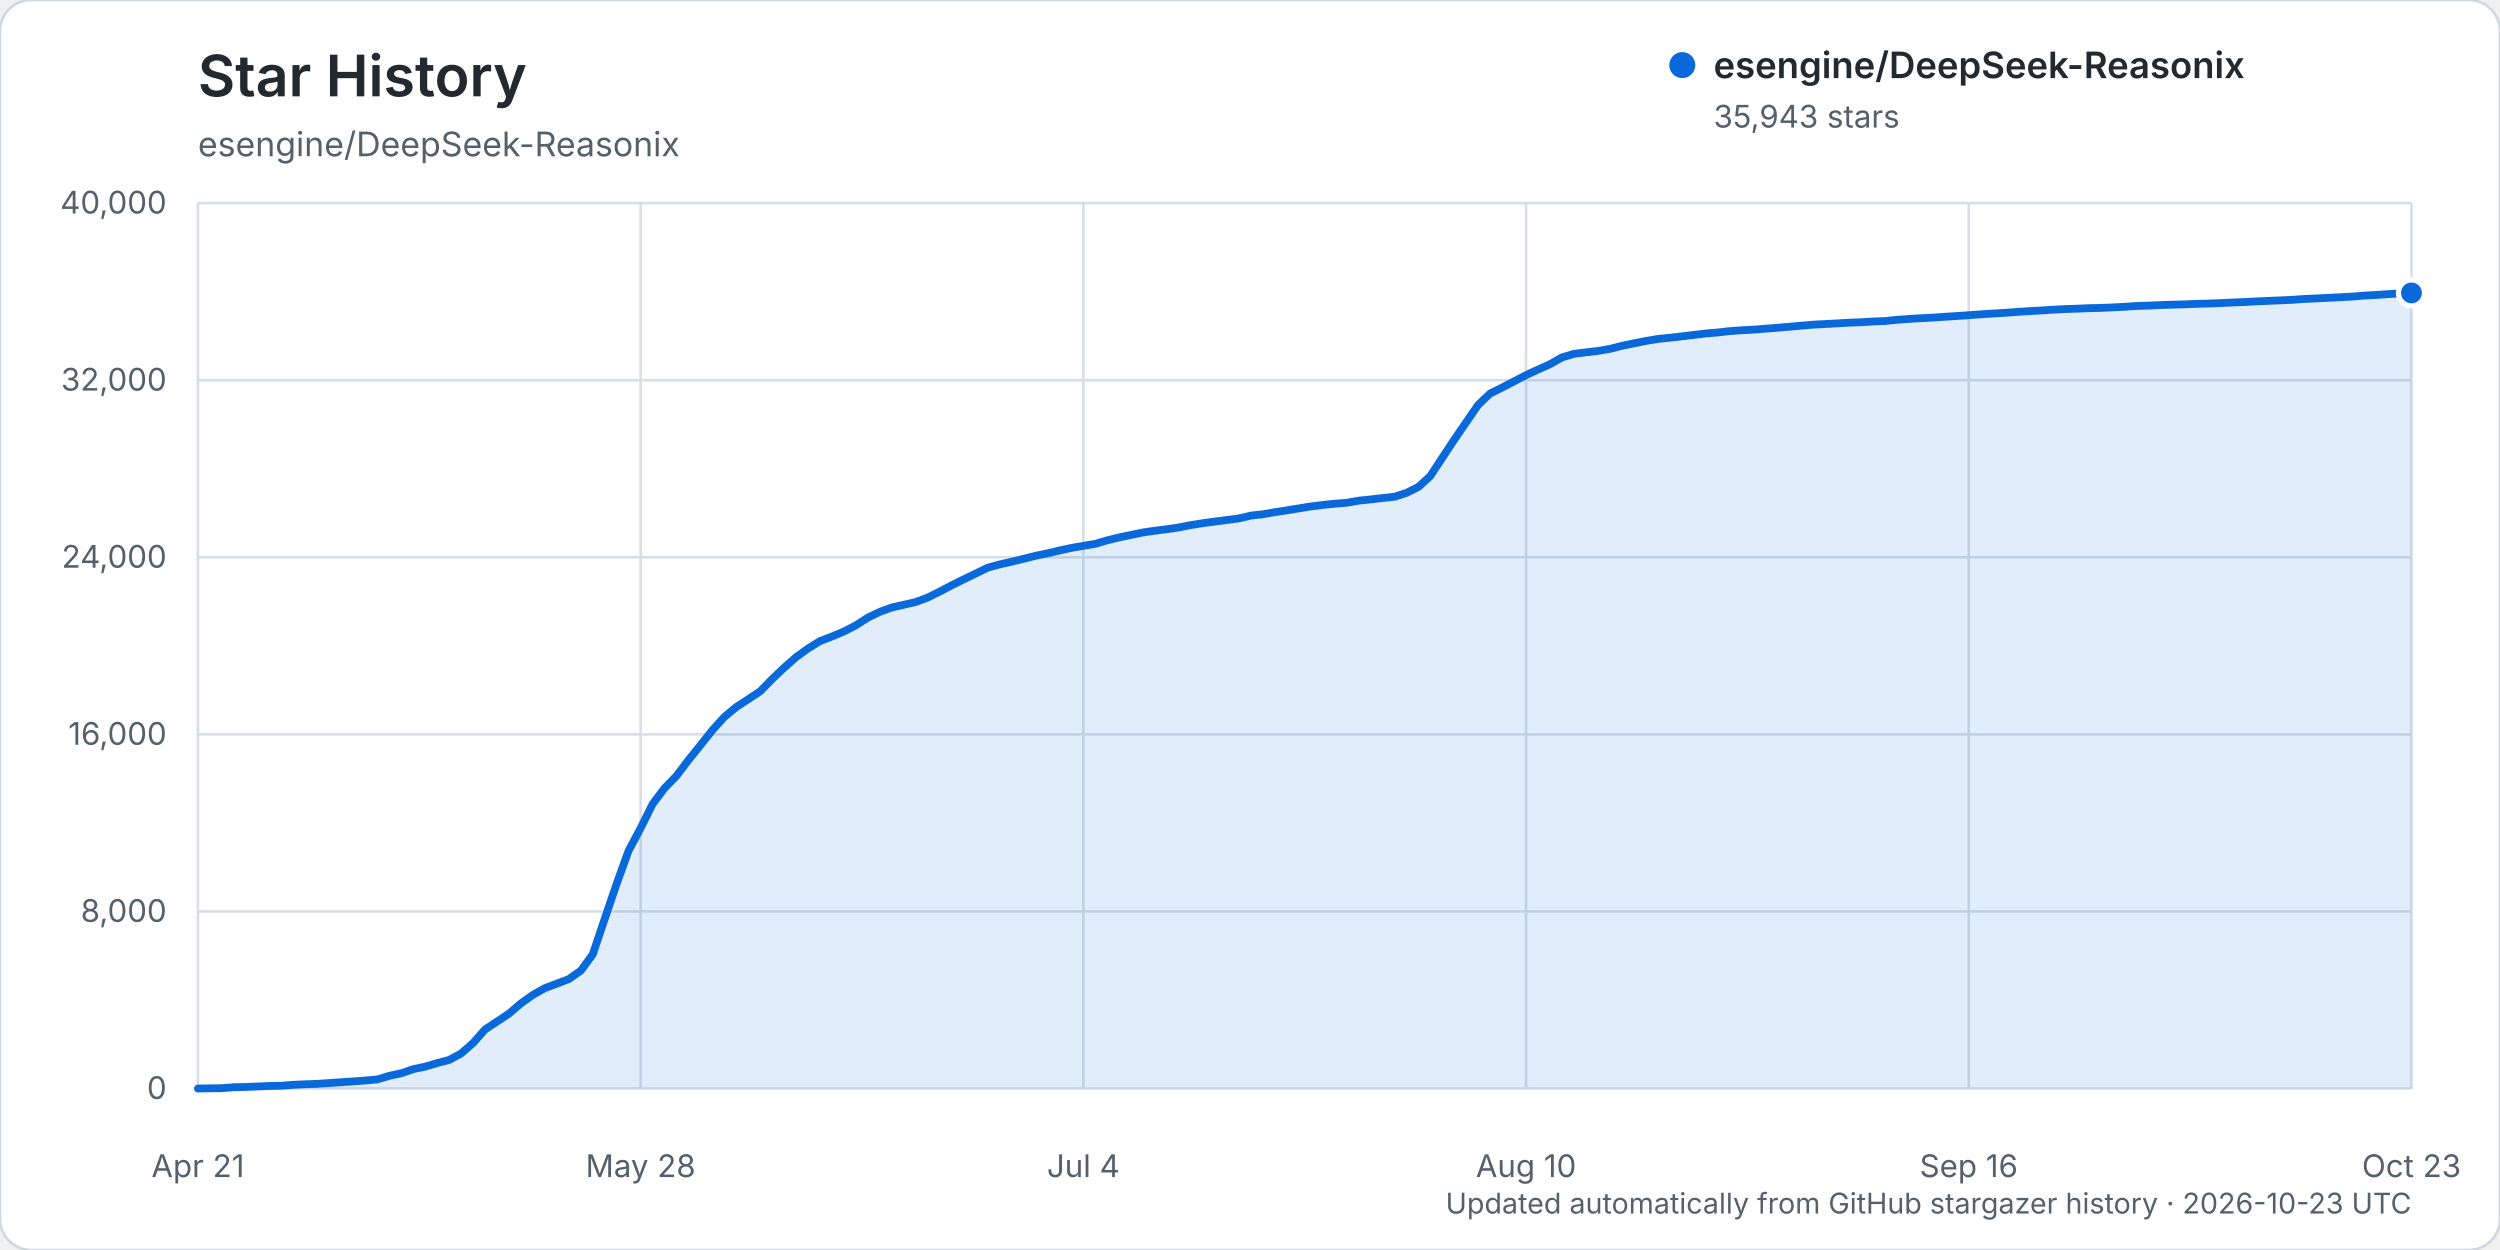
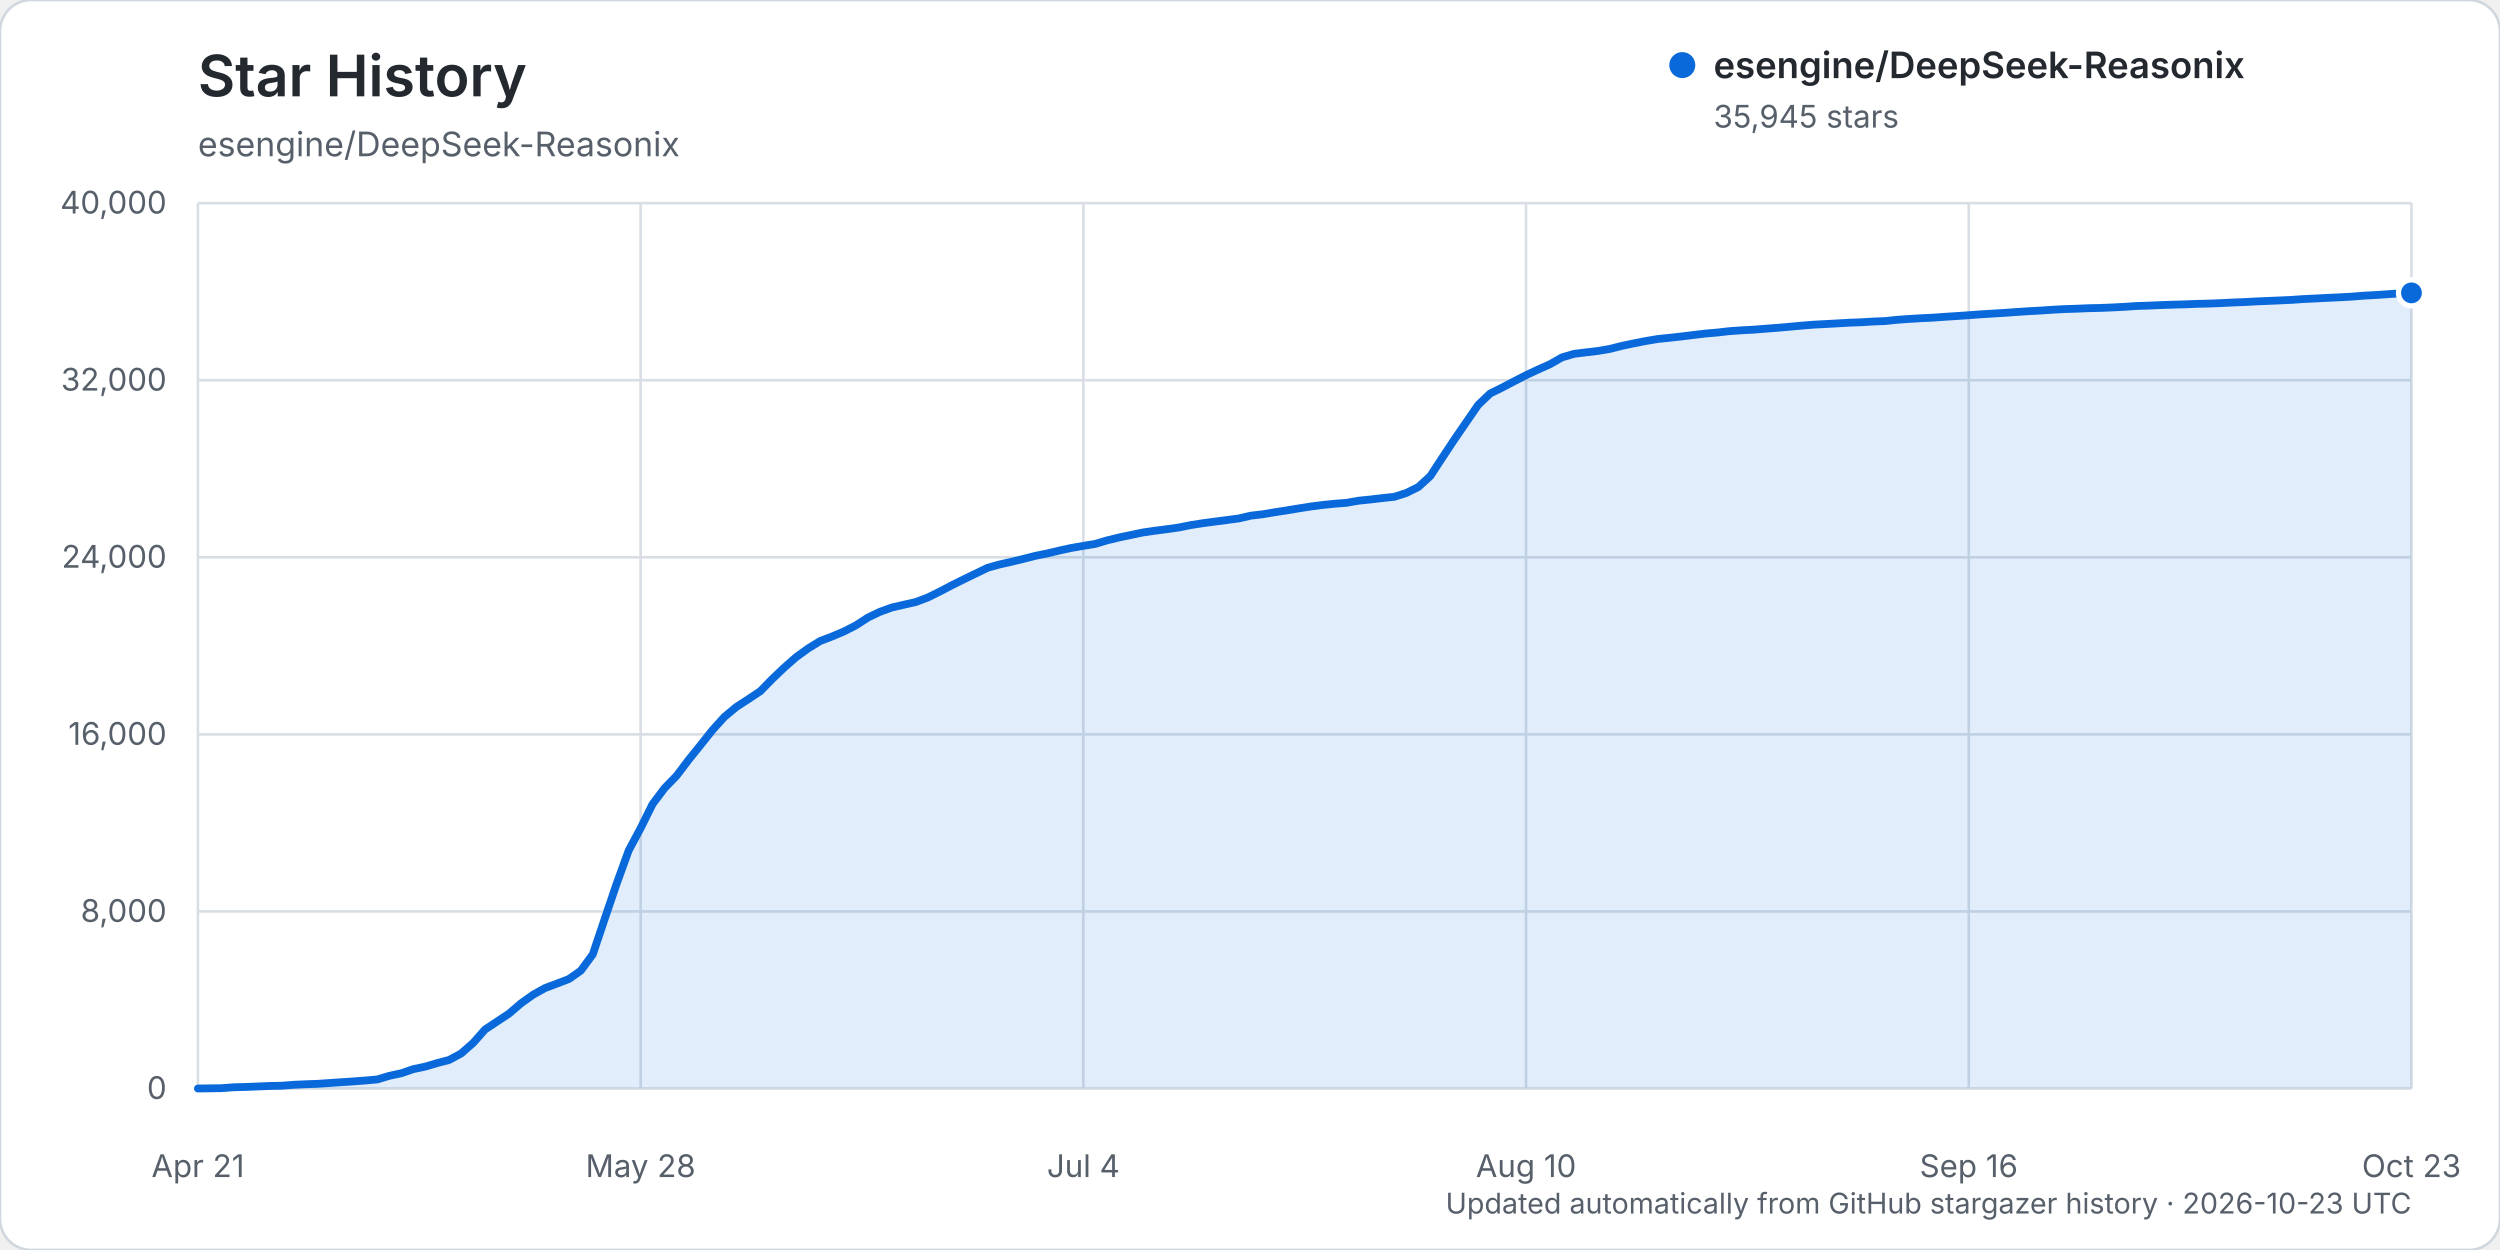
<svg xmlns="http://www.w3.org/2000/svg" width="960" height="480" viewBox="0 0 960 480" role="img" aria-labelledby="title description">
  <rect width="960" height="480" rx="12" fill="#ffffff" stroke="#d0d7de" />
  <text x="76" y="37" fill="#24292f" font-family="-apple-system, BlinkMacSystemFont, 'Segoe UI', sans-serif" font-size="22" font-weight="600">Star History</text>
  <text x="76" y="60" fill="#57606a" font-family="-apple-system, BlinkMacSystemFont, 'Segoe UI', sans-serif" font-size="13">esengine/DeepSeek-Reasonix</text>
  <g font-family="-apple-system, BlinkMacSystemFont, 'Segoe UI', sans-serif">
    <line x1="76" y1="418.00" x2="926" y2="418.00" stroke="#d8dee4" stroke-width="1" />
    <text x="64" y="422.00" text-anchor="end" fill="#57606a" font-size="12">0</text>
    <line x1="76" y1="350.00" x2="926" y2="350.00" stroke="#d8dee4" stroke-width="1" />
    <text x="64" y="354.00" text-anchor="end" fill="#57606a" font-size="12">8,000</text>
    <line x1="76" y1="282.00" x2="926" y2="282.00" stroke="#d8dee4" stroke-width="1" />
    <text x="64" y="286.00" text-anchor="end" fill="#57606a" font-size="12">16,000</text>
    <line x1="76" y1="214.00" x2="926" y2="214.00" stroke="#d8dee4" stroke-width="1" />
    <text x="64" y="218.00" text-anchor="end" fill="#57606a" font-size="12">24,000</text>
    <line x1="76" y1="146.00" x2="926" y2="146.00" stroke="#d8dee4" stroke-width="1" />
    <text x="64" y="150.00" text-anchor="end" fill="#57606a" font-size="12">32,000</text>
    <line x1="76" y1="78.00" x2="926" y2="78.00" stroke="#d8dee4" stroke-width="1" />
    <text x="64" y="82.00" text-anchor="end" fill="#57606a" font-size="12">40,000</text>
    <line x1="76.00" y1="78" x2="76.00" y2="418" stroke="#d8dee4" stroke-width="1" />
    <text x="76.00" y="452" text-anchor="middle" fill="#57606a" font-size="12">Apr 21</text>
    <line x1="246.00" y1="78" x2="246.00" y2="418" stroke="#d8dee4" stroke-width="1" />
    <text x="246.00" y="452" text-anchor="middle" fill="#57606a" font-size="12">May 28</text>
    <line x1="416.00" y1="78" x2="416.00" y2="418" stroke="#d8dee4" stroke-width="1" />
    <text x="416.00" y="452" text-anchor="middle" fill="#57606a" font-size="12">Jul 4</text>
    <line x1="586.00" y1="78" x2="586.00" y2="418" stroke="#d8dee4" stroke-width="1" />
    <text x="586.00" y="452" text-anchor="middle" fill="#57606a" font-size="12">Aug 10</text>
    <line x1="756.00" y1="78" x2="756.00" y2="418" stroke="#d8dee4" stroke-width="1" />
    <text x="756.00" y="452" text-anchor="middle" fill="#57606a" font-size="12">Sep 16</text>
    <line x1="926.00" y1="78" x2="926.00" y2="418" stroke="#d8dee4" stroke-width="1" />
    <text x="926.00" y="452" text-anchor="middle" fill="#57606a" font-size="12">Oct 23</text>
-     <path d="M76.00,417.99 L85.19,417.86 L89.78,417.50 L94.38,417.39 L98.97,417.21 L103.57,417.01 L108.16,416.92 L112.76,416.56 L117.35,416.35 L121.95,416.19 L126.54,415.88 L131.14,415.56 L135.73,415.26 L140.32,414.91 L144.92,414.50 L149.51,413.11 L154.11,412.13 L158.70,410.54 L163.30,409.58 L167.89,408.22 L172.49,407.01 L177.08,404.53 L181.68,400.50 L186.27,395.31 L190.86,392.28 L195.46,389.23 L200.05,385.29 L204.65,382.01 L209.24,379.44 L213.84,377.71 L218.43,375.96 L223.03,372.73 L227.62,366.49 L232.22,352.80 L236.81,339.30 L241.41,326.61 L246.00,318.01 L250.59,308.77 L255.19,302.65 L259.78,297.93 L264.38,291.85 L268.97,286.16 L273.57,280.37 L278.16,275.29 L282.76,271.47 L287.35,268.49 L291.95,265.43 L296.54,260.73 L301.14,256.36 L305.73,252.32 L310.32,249.00 L314.92,246.16 L319.51,244.40 L324.11,242.47 L328.70,240.11 L333.30,237.13 L337.89,234.93 L342.49,233.26 L347.08,232.22 L351.68,231.16 L356.27,229.44 L360.86,227.17 L365.46,224.75 L370.05,222.47 L374.65,220.25 L379.24,218.02 L383.84,216.74 L388.43,215.71 L393.03,214.59 L397.62,213.43 L402.22,212.49 L406.81,211.40 L411.41,210.40 L416.00,209.60 L420.59,208.84 L425.19,207.48 L429.78,206.36 L434.38,205.40 L438.97,204.44 L443.57,203.78 L448.16,203.20 L452.76,202.53 L457.35,201.62 L461.95,200.89 L466.54,200.28 L471.14,199.68 L475.73,199.07 L480.32,198.00 L484.92,197.48 L489.51,196.69 L494.11,195.98 L498.70,195.22 L503.30,194.49 L507.89,193.91 L512.49,193.43 L517.08,193.07 L521.68,192.26 L526.27,191.79 L530.86,191.25 L535.46,190.76 L540.05,189.28 L544.65,186.99 L549.24,182.81 L553.84,175.78 L558.43,168.84 L563.03,162.14 L567.62,155.48 L572.22,151.09 L576.81,148.83 L581.41,146.42 L586.00,144.06 L590.59,141.91 L595.19,139.86 L599.78,137.25 L604.38,135.87 L608.97,135.31 L613.57,134.76 L618.16,133.98 L622.76,132.82 L627.35,131.85 L631.95,130.95 L636.54,130.17 L641.14,129.70 L645.73,129.19 L650.32,128.62 L654.92,128.07 L659.51,127.68 L664.11,127.16 L668.70,126.83 L673.30,126.59 L677.89,126.22 L682.49,125.87 L687.08,125.47 L691.68,125.06 L696.27,124.67 L700.86,124.43 L705.46,124.18 L710.05,123.91 L714.65,123.74 L719.24,123.46 L723.84,123.28 L728.43,122.80 L733.03,122.47 L737.62,122.19 L742.22,121.97 L746.81,121.64 L751.41,121.35 L756.00,121.04 L760.59,120.70 L765.19,120.40 L769.78,120.13 L774.38,119.79 L778.97,119.49 L783.57,119.24 L788.16,118.94 L792.76,118.68 L797.35,118.54 L801.95,118.34 L806.54,118.24 L811.14,118.05 L815.73,117.81 L820.32,117.50 L824.92,117.35 L829.51,117.15 L834.11,116.99 L838.70,116.87 L843.30,116.68 L847.89,116.57 L852.49,116.40 L857.08,116.17 L861.68,115.99 L866.27,115.74 L870.86,115.55 L875.46,115.35 L880.05,115.14 L884.65,114.82 L889.24,114.60 L893.84,114.37 L898.43,114.15 L903.03,113.90 L907.62,113.53 L912.22,113.28 L916.81,112.97 L921.41,112.65 L926.00,112.48 L926.00,418.00 L76.00,418.00 Z" fill="#0969da" opacity="0.12" />
-     <path d="M76.00,417.99 L85.19,417.86 L89.78,417.50 L94.38,417.39 L98.97,417.21 L103.57,417.01 L108.16,416.92 L112.76,416.56 L117.35,416.35 L121.95,416.19 L126.54,415.88 L131.14,415.56 L135.73,415.26 L140.32,414.91 L144.92,414.50 L149.51,413.11 L154.11,412.13 L158.70,410.54 L163.30,409.58 L167.89,408.22 L172.49,407.01 L177.08,404.53 L181.68,400.50 L186.27,395.31 L190.86,392.28 L195.46,389.23 L200.05,385.29 L204.65,382.01 L209.24,379.44 L213.84,377.71 L218.43,375.96 L223.03,372.73 L227.62,366.49 L232.22,352.80 L236.81,339.30 L241.41,326.61 L246.00,318.01 L250.59,308.77 L255.19,302.65 L259.78,297.93 L264.38,291.85 L268.97,286.16 L273.57,280.37 L278.16,275.29 L282.76,271.47 L287.35,268.49 L291.95,265.43 L296.54,260.73 L301.14,256.36 L305.73,252.32 L310.32,249.00 L314.92,246.16 L319.51,244.40 L324.11,242.47 L328.70,240.11 L333.30,237.13 L337.89,234.93 L342.49,233.26 L347.08,232.22 L351.68,231.16 L356.27,229.44 L360.86,227.17 L365.46,224.75 L370.05,222.47 L374.65,220.25 L379.24,218.02 L383.84,216.74 L388.43,215.71 L393.03,214.59 L397.62,213.43 L402.22,212.49 L406.81,211.40 L411.41,210.40 L416.00,209.60 L420.59,208.84 L425.19,207.48 L429.78,206.36 L434.38,205.40 L438.97,204.44 L443.57,203.78 L448.16,203.20 L452.76,202.53 L457.35,201.62 L461.95,200.89 L466.54,200.28 L471.14,199.68 L475.73,199.07 L480.32,198.00 L484.92,197.48 L489.51,196.69 L494.11,195.98 L498.70,195.22 L503.30,194.49 L507.89,193.91 L512.49,193.43 L517.08,193.07 L521.68,192.26 L526.27,191.79 L530.86,191.25 L535.46,190.76 L540.05,189.28 L544.65,186.99 L549.24,182.81 L553.84,175.78 L558.43,168.84 L563.03,162.14 L567.62,155.48 L572.22,151.09 L576.81,148.83 L581.41,146.42 L586.00,144.06 L590.59,141.91 L595.19,139.86 L599.78,137.25 L604.38,135.87 L608.97,135.31 L613.57,134.76 L618.16,133.98 L622.76,132.82 L627.35,131.85 L631.95,130.95 L636.54,130.17 L641.14,129.70 L645.73,129.19 L650.32,128.62 L654.92,128.07 L659.51,127.68 L664.11,127.16 L668.70,126.83 L673.30,126.59 L677.89,126.22 L682.49,125.87 L687.08,125.47 L691.68,125.06 L696.27,124.67 L700.86,124.43 L705.46,124.18 L710.05,123.91 L714.65,123.74 L719.24,123.46 L723.84,123.28 L728.43,122.80 L733.03,122.47 L737.62,122.19 L742.22,121.97 L746.81,121.64 L751.41,121.35 L756.00,121.04 L760.59,120.70 L765.19,120.40 L769.78,120.13 L774.38,119.79 L778.97,119.49 L783.57,119.24 L788.16,118.94 L792.76,118.68 L797.35,118.54 L801.95,118.34 L806.54,118.24 L811.14,118.05 L815.73,117.81 L820.32,117.50 L824.92,117.35 L829.51,117.15 L834.11,116.99 L838.70,116.87 L843.30,116.68 L847.89,116.57 L852.49,116.40 L857.08,116.17 L861.68,115.99 L866.27,115.74 L870.86,115.55 L875.46,115.35 L880.05,115.14 L884.65,114.82 L889.24,114.60 L893.84,114.37 L898.43,114.15 L903.03,113.90 L907.62,113.53 L912.22,113.28 L916.81,112.97 L921.41,112.65 L926.00,112.48" fill="none" stroke="#0969da" stroke-width="3" stroke-linecap="round" stroke-linejoin="round" />
-     <circle cx="926.00" cy="112.48" r="5" fill="#0969da" stroke="#ffffff" stroke-width="2" />
+     <path d="M76.00,417.99 L85.19,417.86 L89.78,417.50 L94.38,417.39 L98.97,417.21 L103.57,417.01 L108.16,416.92 L112.76,416.56 L117.35,416.35 L121.95,416.19 L126.54,415.88 L131.14,415.56 L135.73,415.26 L140.32,414.91 L144.92,414.50 L149.51,413.11 L154.11,412.13 L158.70,410.54 L163.30,409.58 L167.89,408.22 L172.49,407.01 L177.08,404.53 L181.68,400.50 L186.27,395.31 L190.86,392.28 L195.46,389.23 L200.05,385.29 L204.65,382.01 L209.24,379.44 L213.84,377.71 L218.43,375.96 L223.03,372.73 L227.62,366.49 L232.22,352.80 L236.81,339.30 L241.41,326.61 L246.00,318.01 L250.59,308.77 L255.19,302.65 L259.78,297.93 L264.38,291.85 L268.97,286.16 L273.57,280.37 L278.16,275.29 L282.76,271.47 L287.35,268.49 L291.95,265.43 L296.54,260.74 L301.14,256.36 L305.73,252.33 L310.32,249.01 L314.92,246.16 L319.51,244.41 L324.11,242.47 L328.70,240.12 L333.30,237.14 L337.89,234.94 L342.49,233.27 L347.08,232.22 L351.68,231.17 L356.27,229.44 L360.86,227.18 L365.46,224.76 L370.05,222.48 L374.65,220.26 L379.24,218.03 L383.84,216.75 L388.43,215.72 L393.03,214.60 L397.62,213.44 L402.22,212.50 L406.81,211.41 L411.41,210.41 L416.00,209.61 L420.59,208.85 L425.19,207.49 L429.78,206.37 L434.38,205.41 L438.97,204.45 L443.57,203.79 L448.16,203.20 L452.76,202.54 L457.35,201.62 L461.95,200.90 L466.54,200.29 L471.14,199.69 L475.73,199.08 L480.32,198.01 L484.92,197.48 L489.51,196.70 L494.11,195.99 L498.70,195.23 L503.30,194.50 L507.89,193.91 L512.49,193.44 L517.08,193.08 L521.68,192.27 L526.27,191.80 L530.86,191.26 L535.46,190.77 L540.05,189.29 L544.65,187.00 L549.24,182.82 L553.84,175.78 L558.43,168.85 L563.03,162.15 L567.62,155.49 L572.22,151.10 L576.81,148.84 L581.41,146.43 L586.00,144.07 L590.59,141.92 L595.19,139.87 L599.78,137.25 L604.38,135.88 L608.97,135.32 L613.57,134.77 L618.16,133.99 L622.76,132.83 L627.35,131.86 L631.95,130.96 L636.54,130.18 L641.14,129.71 L645.73,129.20 L650.32,128.63 L654.92,128.08 L659.51,127.69 L664.11,127.16 L668.70,126.84 L673.30,126.60 L677.89,126.23 L682.49,125.88 L687.08,125.48 L691.68,125.06 L696.27,124.68 L700.86,124.44 L705.46,124.19 L710.05,123.92 L714.65,123.75 L719.24,123.47 L723.84,123.29 L728.43,122.81 L733.03,122.48 L737.62,122.20 L742.22,121.98 L746.81,121.65 L751.41,121.36 L756.00,121.04 L760.59,120.70 L765.19,120.41 L769.78,120.14 L774.38,119.80 L778.97,119.50 L783.57,119.25 L788.16,118.94 L792.76,118.69 L797.35,118.55 L801.95,118.35 L806.54,118.25 L811.14,118.06 L815.73,117.82 L820.32,117.51 L824.92,117.36 L829.51,117.16 L834.11,117.00 L838.70,116.88 L843.30,116.69 L847.89,116.58 L852.49,116.41 L857.08,116.18 L861.68,116.00 L866.27,115.75 L870.86,115.56 L875.46,115.36 L880.05,115.15 L884.65,114.83 L889.24,114.61 L893.84,114.38 L898.43,114.16 L903.03,113.91 L907.62,113.54 L912.22,113.29 L916.81,112.98 L921.41,112.65 L926.00,112.47 L926.00,418.00 L76.00,418.00 Z" fill="#0969da" opacity="0.12" />
+     <path d="M76.00,417.99 L85.19,417.86 L89.78,417.50 L94.38,417.39 L98.97,417.21 L103.57,417.01 L108.16,416.92 L112.76,416.56 L117.35,416.35 L121.95,416.19 L126.54,415.88 L131.14,415.56 L135.73,415.26 L140.32,414.91 L144.92,414.50 L149.51,413.11 L154.11,412.13 L158.70,410.54 L163.30,409.58 L167.89,408.22 L172.49,407.01 L177.08,404.53 L181.68,400.50 L186.27,395.31 L190.86,392.28 L195.46,389.23 L200.05,385.29 L204.65,382.01 L209.24,379.44 L213.84,377.71 L218.43,375.96 L223.03,372.73 L227.62,366.49 L232.22,352.80 L236.81,339.30 L241.41,326.61 L246.00,318.01 L250.59,308.77 L255.19,302.65 L259.78,297.93 L264.38,291.85 L268.97,286.16 L273.57,280.37 L278.16,275.29 L282.76,271.47 L287.35,268.49 L291.95,265.43 L296.54,260.74 L301.14,256.36 L305.73,252.33 L310.32,249.01 L314.92,246.16 L319.51,244.41 L324.11,242.47 L328.70,240.12 L333.30,237.14 L337.89,234.94 L342.49,233.27 L347.08,232.22 L351.68,231.17 L356.27,229.44 L360.86,227.18 L365.46,224.76 L370.05,222.48 L374.65,220.26 L379.24,218.03 L383.84,216.75 L388.43,215.72 L393.03,214.60 L397.62,213.44 L402.22,212.50 L406.81,211.41 L411.41,210.41 L416.00,209.61 L420.59,208.85 L425.19,207.49 L429.78,206.37 L434.38,205.41 L438.97,204.45 L443.57,203.79 L448.16,203.20 L452.76,202.54 L457.35,201.62 L461.95,200.90 L466.54,200.29 L471.14,199.69 L475.73,199.08 L480.32,198.01 L484.92,197.48 L489.51,196.70 L494.11,195.99 L498.70,195.23 L503.30,194.50 L507.89,193.91 L512.49,193.44 L517.08,193.08 L521.68,192.27 L526.27,191.80 L530.86,191.26 L535.46,190.77 L540.05,189.29 L544.65,187.00 L549.24,182.82 L553.84,175.78 L558.43,168.85 L563.03,162.15 L567.62,155.49 L572.22,151.10 L576.81,148.84 L581.41,146.43 L586.00,144.07 L590.59,141.92 L595.19,139.87 L599.78,137.25 L604.38,135.88 L608.97,135.32 L613.57,134.77 L618.16,133.99 L622.76,132.83 L627.35,131.86 L631.95,130.96 L636.54,130.18 L641.14,129.71 L645.73,129.20 L650.32,128.63 L654.92,128.08 L659.51,127.69 L664.11,127.16 L668.70,126.84 L673.30,126.60 L677.89,126.23 L682.49,125.88 L687.08,125.48 L691.68,125.06 L696.27,124.68 L700.86,124.44 L705.46,124.19 L710.05,123.92 L714.65,123.75 L719.24,123.47 L723.84,123.29 L728.43,122.81 L733.03,122.48 L737.62,122.20 L742.22,121.98 L746.81,121.65 L751.41,121.36 L756.00,121.04 L760.59,120.70 L765.19,120.41 L769.78,120.14 L774.38,119.80 L778.97,119.50 L783.57,119.25 L788.16,118.94 L792.76,118.69 L797.35,118.55 L801.95,118.35 L806.54,118.25 L811.14,118.06 L815.73,117.82 L820.32,117.51 L824.92,117.36 L829.51,117.16 L834.11,117.00 L838.70,116.88 L843.30,116.69 L847.89,116.58 L852.49,116.41 L857.08,116.18 L861.68,116.00 L866.27,115.75 L870.86,115.56 L875.46,115.36 L880.05,115.15 L884.65,114.83 L889.24,114.61 L893.84,114.38 L898.43,114.16 L903.03,113.91 L907.62,113.54 L912.22,113.29 L916.81,112.98 L921.41,112.65 L926.00,112.47" fill="none" stroke="#0969da" stroke-width="3" stroke-linecap="round" stroke-linejoin="round" />
+     <circle cx="926.00" cy="112.47" r="5" fill="#0969da" stroke="#ffffff" stroke-width="2" />
    <g transform="translate(646, 25)">
      <circle cx="0" cy="0" r="5" fill="#0969da" />
      <text x="12" y="5" fill="#24292f" font-size="14" font-weight="600">esengine/DeepSeek-Reasonix</text>
-       <text x="12" y="24" fill="#57606a" font-size="12">35,943 stars</text>
+       <text x="12" y="24" fill="#57606a" font-size="12">35,945 stars</text>
    </g>
    <text x="926" y="466" text-anchor="end" fill="#57606a" font-size="11">Updated automatically from GitHub stargazer history · 2026-10-23 UTC</text>
  </g>
</svg>
